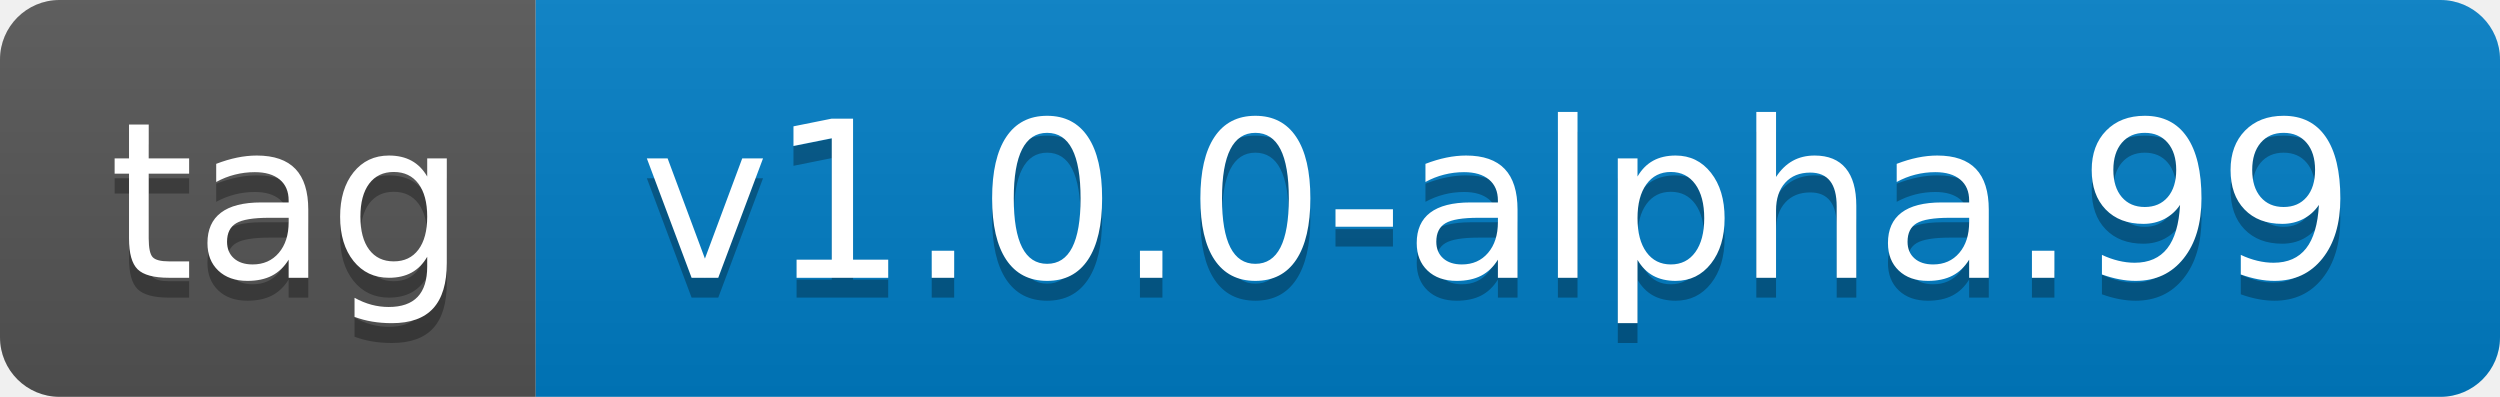
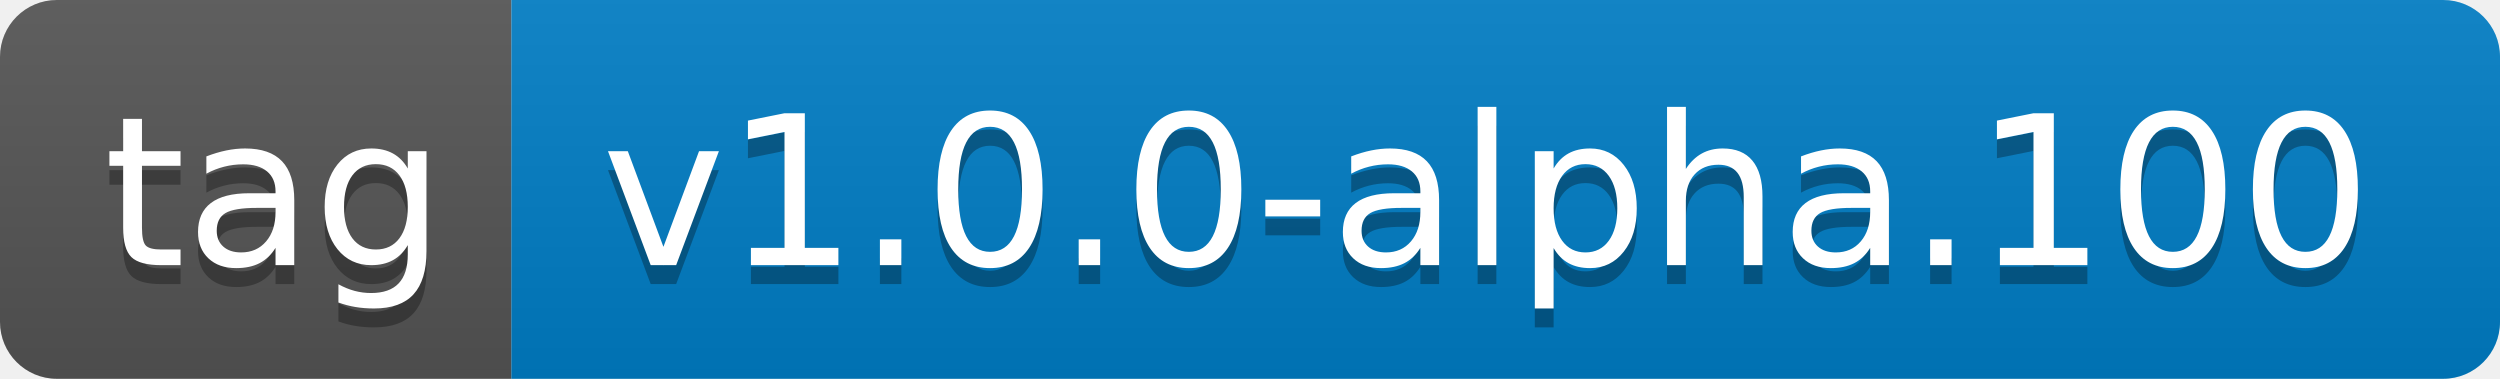
- <svg xmlns="http://www.w3.org/2000/svg" width="126" height="20" role="img" aria-label="tag: v1.0.0-alpha.99">
+ <svg xmlns="http://www.w3.org/2000/svg" width="132" height="20" role="img" aria-label="tag: v1.0.0-alpha.100">
  <linearGradient id="s" x2="0" y2="100%">
    <stop offset="0" stop-color="#bbb" stop-opacity=".1" />
    <stop offset="1" stop-opacity=".1" />
  </linearGradient>
  <clipPath id="r">
-     <rect width="126" height="20" rx="3" fill="#fff" />
+     <rect width="132" height="20" rx="3" fill="#fff" />
  </clipPath>
  <g clip-path="url(#r)">
    <rect width="27" height="20" fill="#555" />
-     <rect x="27" width="99" height="20" fill="#007ec6" />
-     <rect width="126" height="20" fill="url(#s)" />
+     <rect x="27" width="105" height="20" fill="#007ec6" />
+     <rect width="132" height="20" fill="url(#s)" />
  </g>
  <g fill="#fff" text-anchor="middle" font-family="Verdana,Geneva,DejaVu Sans,sans-serif" text-rendering="geometricPrecision" font-size="110">
    <text aria-hidden="true" x="145" y="150" fill="#010101" fill-opacity=".3" transform="scale(.1)" textLength="170">tag</text>
    <text x="145" y="140" transform="scale(.1)" fill="#fff" textLength="170">tag</text>
-     <text aria-hidden="true" x="755" y="150" fill="#010101" fill-opacity=".3" transform="scale(.1)" textLength="890">v1.0.0-alpha.99</text>
-     <text x="755" y="140" transform="scale(.1)" fill="#fff" textLength="890">v1.0.0-alpha.99</text>
+     <text aria-hidden="true" x="785" y="150" fill="#010101" fill-opacity=".3" transform="scale(.1)" textLength="950">v1.0.0-alpha.100</text>
+     <text x="785" y="140" transform="scale(.1)" fill="#fff" textLength="950">v1.0.0-alpha.100</text>
  </g>
</svg>
